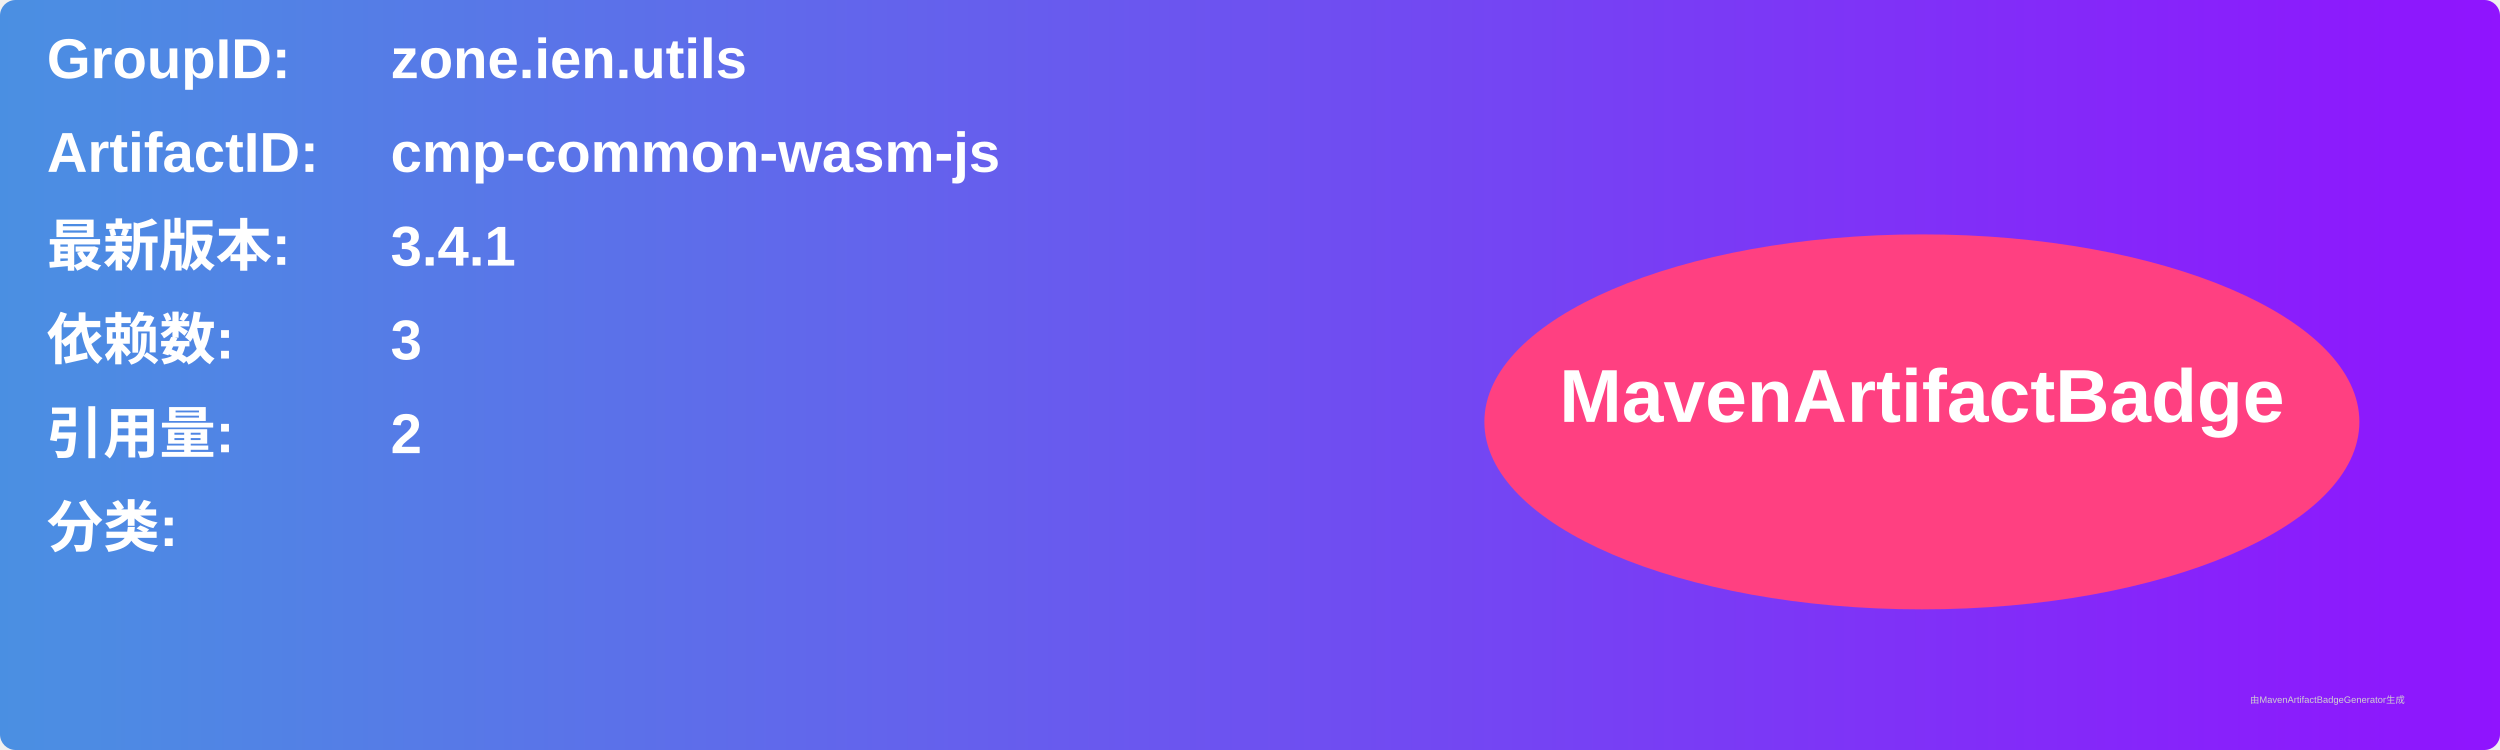
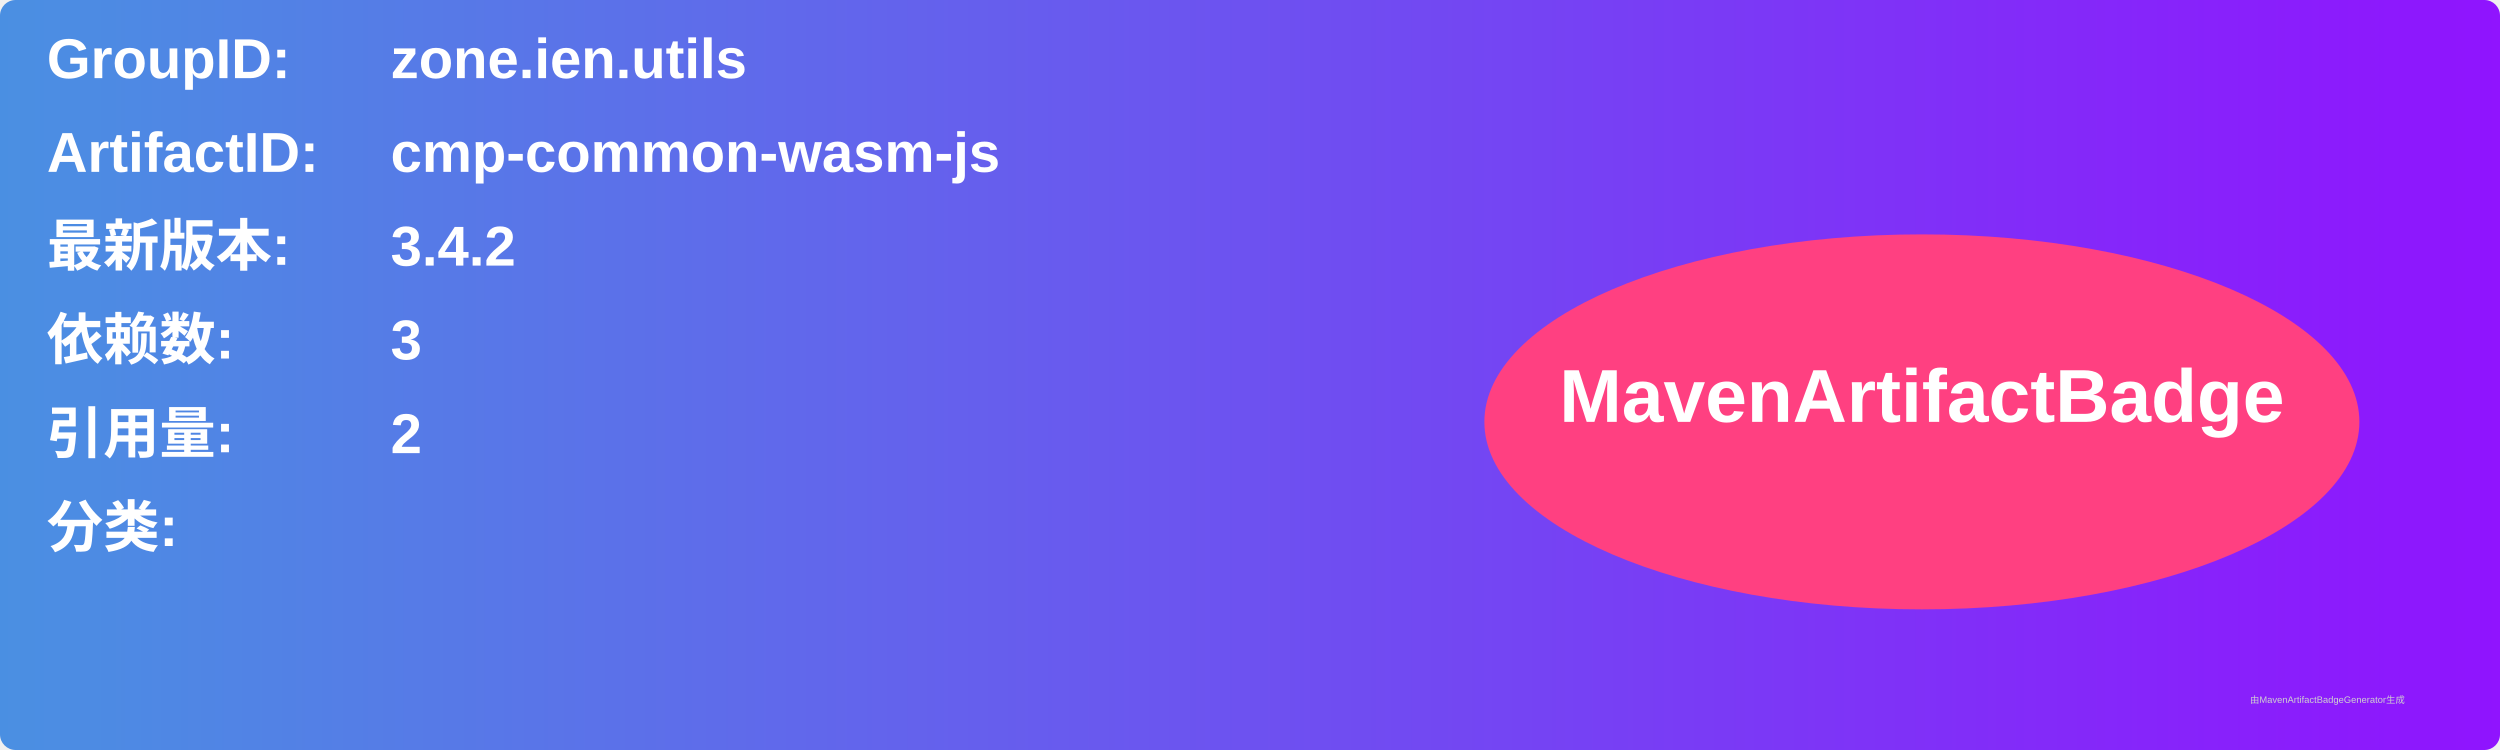
<svg xmlns="http://www.w3.org/2000/svg" width="800" height="240" viewBox="0 0 800 240">
  <linearGradient id="grad" x1="0%" y1="0%" x2="100%" y2="0%">
    <stop offset="0%" stop-color="#4a90e2" />
    <stop offset="100%" stop-color="#9013fe" />
  </linearGradient>
  <rect width="100%" height="100%" rx="5" ry="5" fill="url(#grad)" />
  <g transform="translate(15, 15)">
    <text x="0" y="10" font-family="Arial" font-size="18" fill="white" font-weight="bold" width="260">GroupID:</text>
    <text x="110" y="10" font-family="Arial" font-size="18" fill="white" font-weight="bold" width="460">zone.ien.utils</text>
    <text x="0" y="40" font-family="Arial" font-size="18" fill="white" font-weight="bold" width="260">ArtifactID:</text>
    <text x="110" y="40" font-family="Arial" font-size="18" fill="white" font-weight="bold" width="460">cmp-common-wasm-js</text>
    <text x="0" y="70" font-family="Arial" font-size="18" fill="white" font-weight="bold">最新版本:</text>
    <text x="110" y="70" font-family="Arial" font-size="18" fill="white" font-weight="bold">
-       <tspan font-weight="bold">3.4.1</tspan>
+       <tspan font-weight="bold">3.4.2</tspan>
    </text>
    <text x="0" y="100" font-family="Arial" font-size="18" fill="white" font-weight="bold">依赖数: </text>
    <text x="110" y="100" font-family="Arial" font-size="18" fill="white">
      <tspan font-weight="bold">3</tspan>
    </text>
    <text x="0" y="130" font-family="Arial" font-size="18" fill="white" font-weight="bold">引用量: </text>
    <text x="110" y="130" font-family="Arial" font-size="18" fill="white">
      <tspan font-weight="bold">2</tspan>
    </text>
    <text x="0" y="160" font-family="Arial" font-size="18" fill="white" font-weight="bold">分类:</text>
    <text x="10" y="190" font-family="Arial" font-size="10" fill="white">
      <tspan font-weight="bold" />
    </text>
    <ellipse cx="600" cy="120" rx="140" ry="60" fill="#ff4081" />
    <text x="600" y="120" text-anchor="middle" font-family="Arial" font-size="24" fill="white" font-weight="bold">MavenArtifactBadge</text>
  </g>
  <text x="720" y="225" font-family="Arial" font-size="3" fill="#d0d0d0">由MavenArtifactBadgeGenerator生成</text>
</svg>
